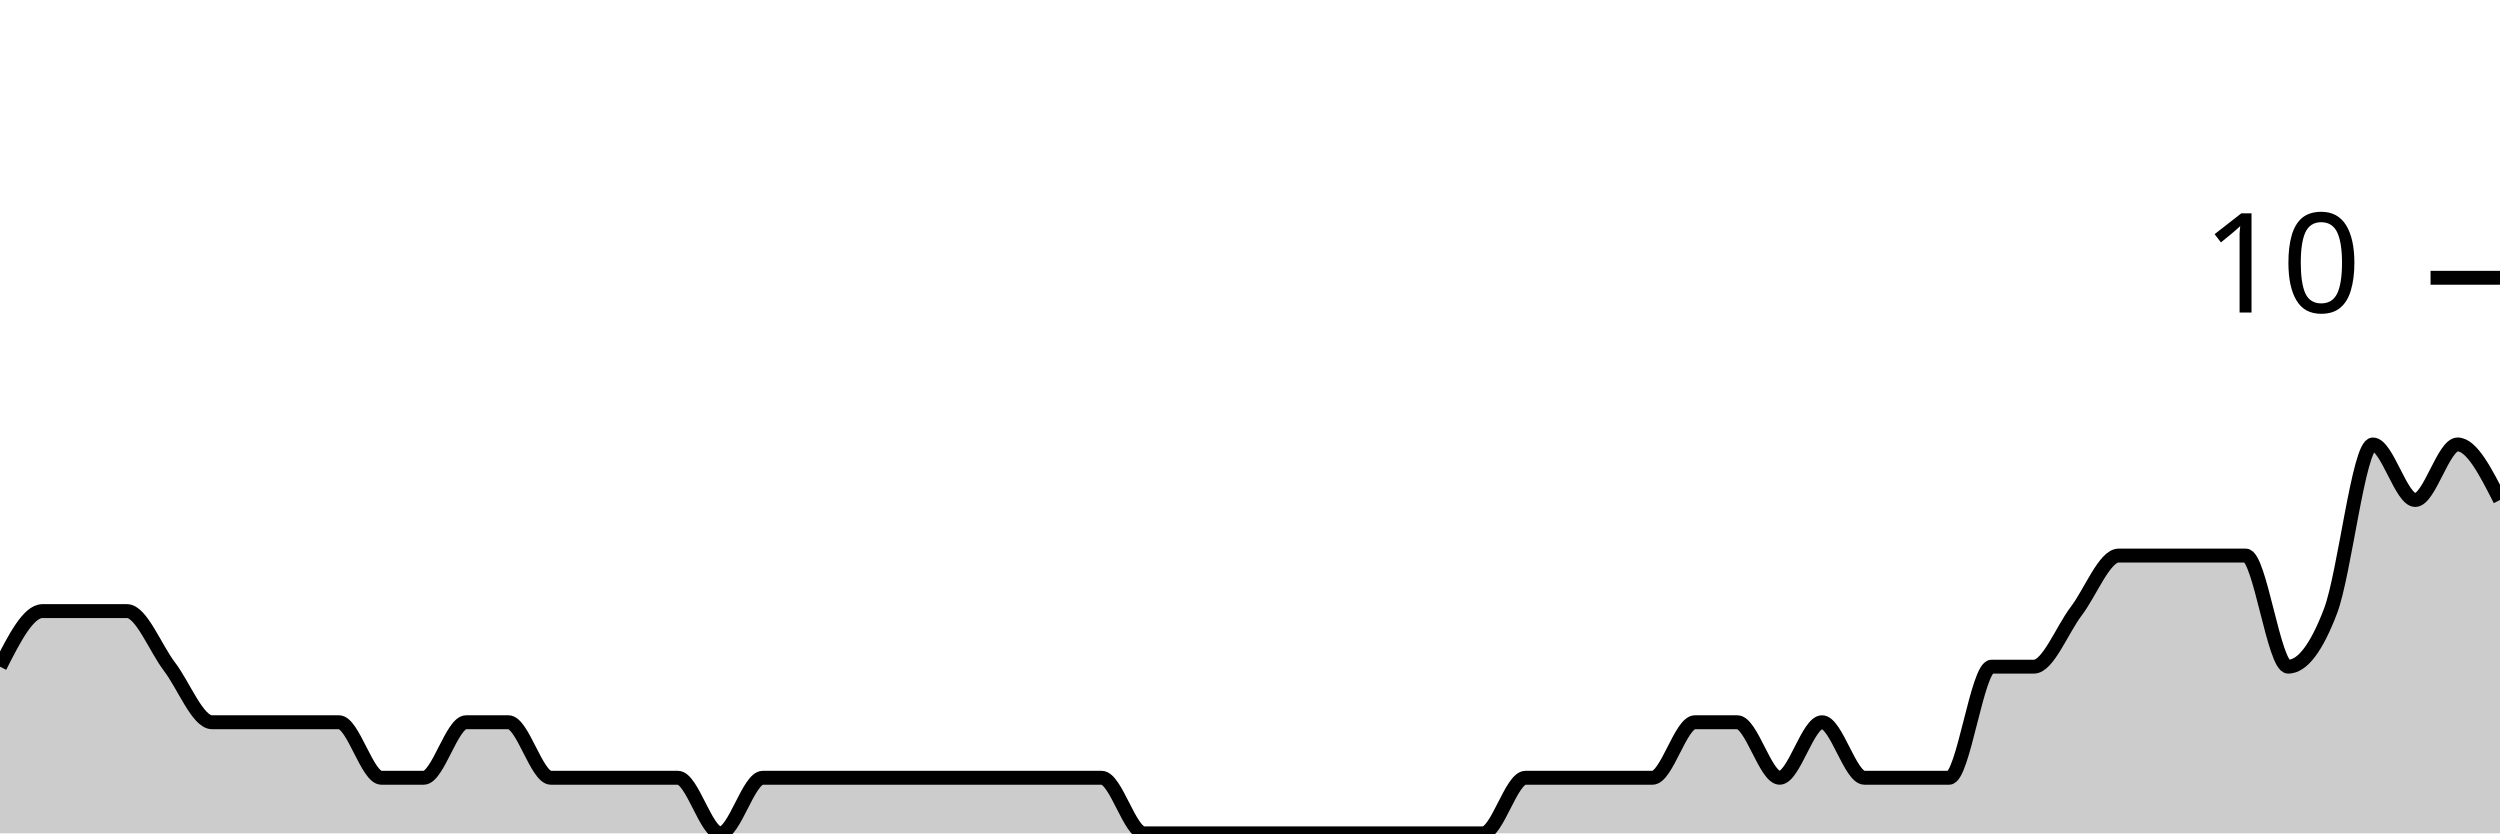
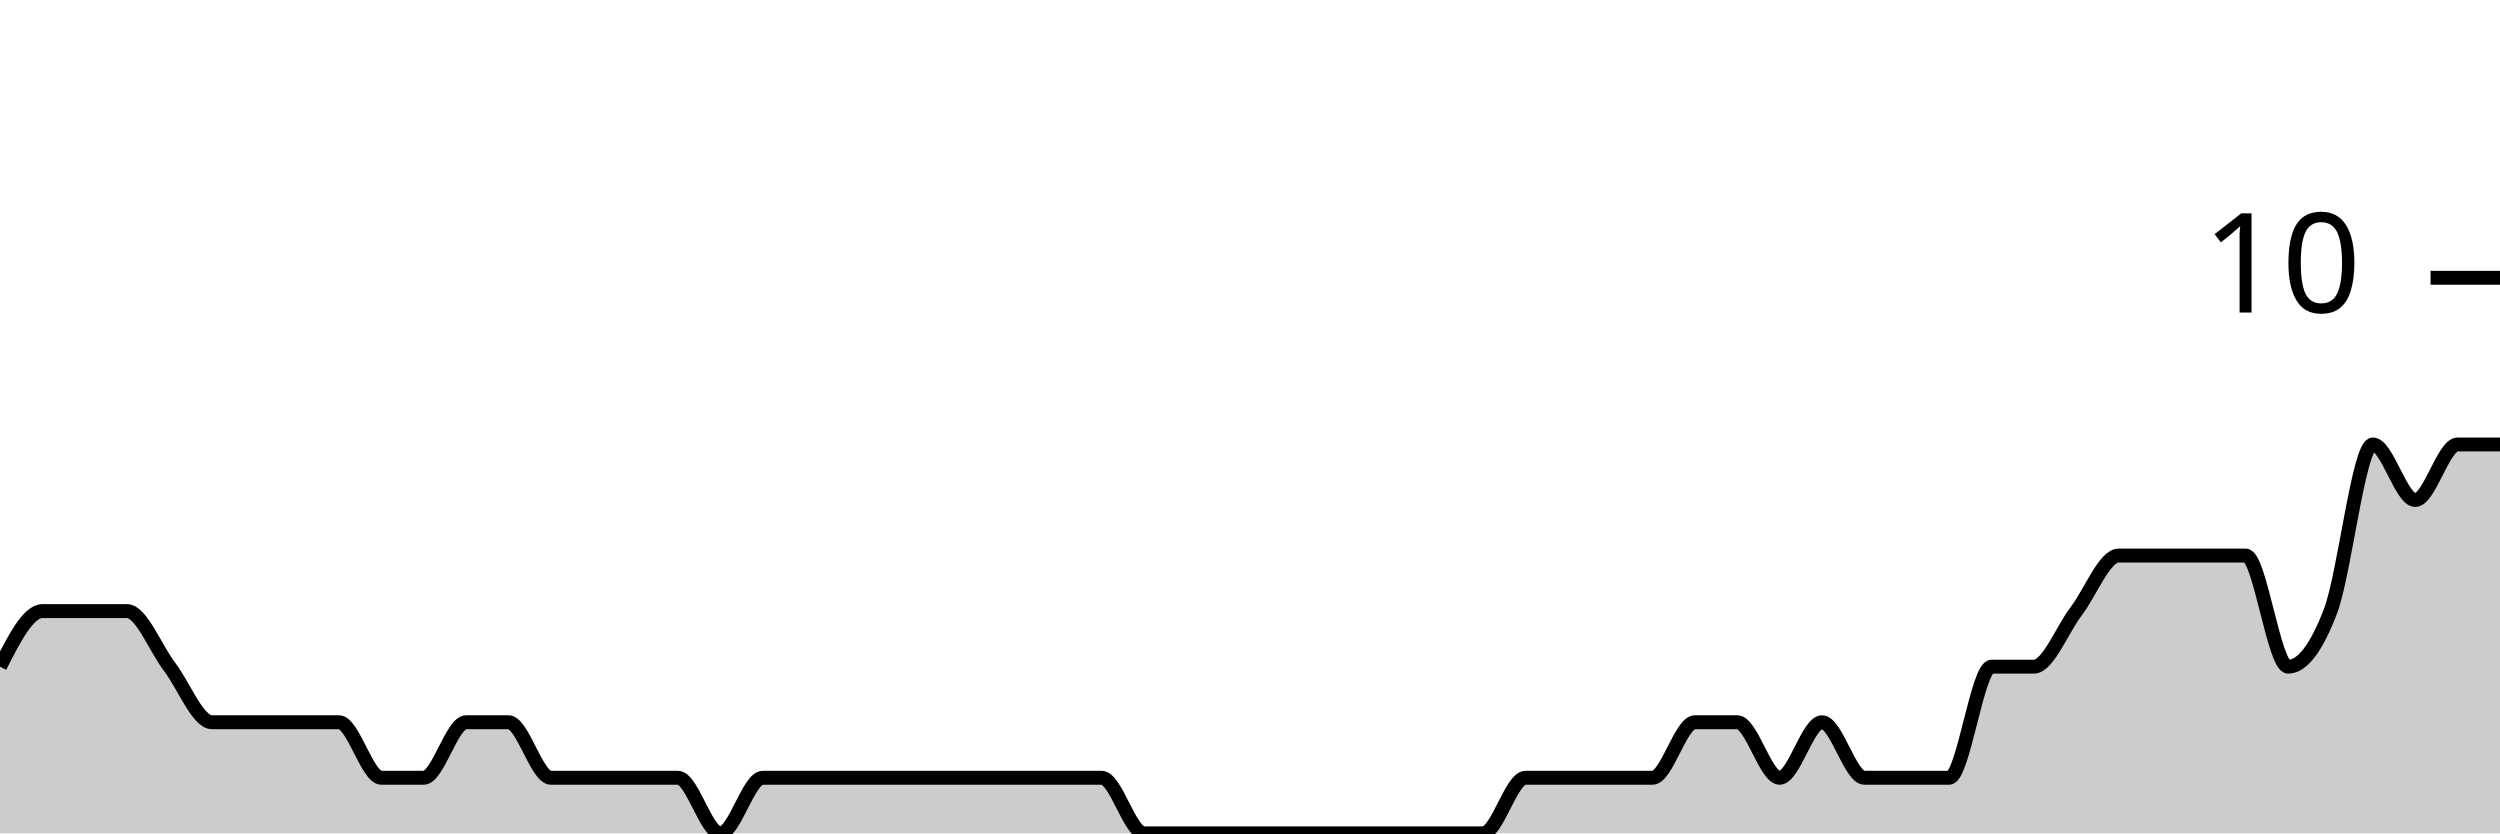
<svg xmlns="http://www.w3.org/2000/svg" viewBox="0 0 180 60">
  <g transform="translate(0,20)">
-     <path class="area" fill="rgba(0, 0, 0, 0.2)" d="M0,28C1.017,26,2.034,24,3.051,24C4.068,24,5.085,24,6.102,24C7.119,24,8.136,24,9.153,24C10.169,24,11.186,26.667,12.203,28C13.22,29.333,14.237,32,15.254,32C16.271,32,17.288,32,18.305,32C19.322,32,20.339,32,21.356,32C22.373,32,23.39,32,24.407,32C25.424,32,26.441,36,27.458,36C28.475,36,29.492,36,30.508,36C31.525,36,32.542,32,33.559,32C34.576,32,35.593,32,36.61,32C37.627,32,38.644,36,39.661,36C40.678,36,41.695,36,42.712,36C43.729,36,44.746,36,45.763,36C46.78,36,47.797,36,48.814,36C49.831,36,50.847,40,51.864,40C52.881,40,53.898,36,54.915,36C55.932,36,56.949,36,57.966,36C58.983,36,60,36,61.017,36C62.034,36,63.051,36,64.068,36C65.085,36,66.102,36,67.119,36C68.136,36,69.153,36,70.169,36C71.186,36,72.203,36,73.22,36C74.237,36,75.254,36,76.271,36C77.288,36,78.305,36,79.322,36C80.339,36,81.356,40,82.373,40C83.39,40,84.407,40,85.424,40C86.441,40,87.458,40,88.475,40C89.492,40,90.508,40,91.525,40C92.542,40,93.559,40,94.576,40C95.593,40,96.61,40,97.627,40C98.644,40,99.661,40,100.678,40C101.695,40,102.712,40,103.729,40C104.746,40,105.763,40,106.78,40C107.797,40,108.814,36,109.831,36C110.847,36,111.864,36,112.881,36C113.898,36,114.915,36,115.932,36C116.949,36,117.966,36,118.983,36C120,36,121.017,32,122.034,32C123.051,32,124.068,32,125.085,32C126.102,32,127.119,36,128.136,36C129.153,36,130.169,32,131.186,32C132.203,32,133.22,36,134.237,36C135.254,36,136.271,36,137.288,36C138.305,36,139.322,36,140.339,36C141.356,36,142.373,28,143.39,28C144.407,28,145.424,28,146.441,28C147.458,28,148.475,25.333,149.492,24C150.508,22.667,151.525,20,152.542,20C153.559,20,154.576,20,155.593,20C156.61,20,157.627,20,158.644,20C159.661,20,160.678,20,161.695,20C162.712,20,163.729,28,164.746,28C165.763,28,166.78,26.667,167.797,24C168.814,21.333,169.831,12,170.847,12C171.864,12,172.881,16,173.898,16C174.915,16,175.932,12,176.949,12C177.966,12,178.983,14,180,16L180,40C178.983,40,177.966,40,176.949,40C175.932,40,174.915,40,173.898,40C172.881,40,171.864,40,170.847,40C169.831,40,168.814,40,167.797,40C166.78,40,165.763,40,164.746,40C163.729,40,162.712,40,161.695,40C160.678,40,159.661,40,158.644,40C157.627,40,156.61,40,155.593,40C154.576,40,153.559,40,152.542,40C151.525,40,150.508,40,149.492,40C148.475,40,147.458,40,146.441,40C145.424,40,144.407,40,143.39,40C142.373,40,141.356,40,140.339,40C139.322,40,138.305,40,137.288,40C136.271,40,135.254,40,134.237,40C133.22,40,132.203,40,131.186,40C130.169,40,129.153,40,128.136,40C127.119,40,126.102,40,125.085,40C124.068,40,123.051,40,122.034,40C121.017,40,120,40,118.983,40C117.966,40,116.949,40,115.932,40C114.915,40,113.898,40,112.881,40C111.864,40,110.847,40,109.831,40C108.814,40,107.797,40,106.78,40C105.763,40,104.746,40,103.729,40C102.712,40,101.695,40,100.678,40C99.661,40,98.644,40,97.627,40C96.61,40,95.593,40,94.576,40C93.559,40,92.542,40,91.525,40C90.508,40,89.492,40,88.475,40C87.458,40,86.441,40,85.424,40C84.407,40,83.39,40,82.373,40C81.356,40,80.339,40,79.322,40C78.305,40,77.288,40,76.271,40C75.254,40,74.237,40,73.22,40C72.203,40,71.186,40,70.169,40C69.153,40,68.136,40,67.119,40C66.102,40,65.085,40,64.068,40C63.051,40,62.034,40,61.017,40C60,40,58.983,40,57.966,40C56.949,40,55.932,40,54.915,40C53.898,40,52.881,40,51.864,40C50.847,40,49.831,40,48.814,40C47.797,40,46.78,40,45.763,40C44.746,40,43.729,40,42.712,40C41.695,40,40.678,40,39.661,40C38.644,40,37.627,40,36.61,40C35.593,40,34.576,40,33.559,40C32.542,40,31.525,40,30.508,40C29.492,40,28.475,40,27.458,40C26.441,40,25.424,40,24.407,40C23.39,40,22.373,40,21.356,40C20.339,40,19.322,40,18.305,40C17.288,40,16.271,40,15.254,40C14.237,40,13.22,40,12.203,40C11.186,40,10.169,40,9.153,40C8.136,40,7.119,40,6.102,40C5.085,40,4.068,40,3.051,40C2.034,40,1.017,40,0,40Z" />
-     <path class="line" stroke="black" fill="none" d="M0,28C1.017,26,2.034,24,3.051,24C4.068,24,5.085,24,6.102,24C7.119,24,8.136,24,9.153,24C10.169,24,11.186,26.667,12.203,28C13.22,29.333,14.237,32,15.254,32C16.271,32,17.288,32,18.305,32C19.322,32,20.339,32,21.356,32C22.373,32,23.39,32,24.407,32C25.424,32,26.441,36,27.458,36C28.475,36,29.492,36,30.508,36C31.525,36,32.542,32,33.559,32C34.576,32,35.593,32,36.61,32C37.627,32,38.644,36,39.661,36C40.678,36,41.695,36,42.712,36C43.729,36,44.746,36,45.763,36C46.78,36,47.797,36,48.814,36C49.831,36,50.847,40,51.864,40C52.881,40,53.898,36,54.915,36C55.932,36,56.949,36,57.966,36C58.983,36,60,36,61.017,36C62.034,36,63.051,36,64.068,36C65.085,36,66.102,36,67.119,36C68.136,36,69.153,36,70.169,36C71.186,36,72.203,36,73.22,36C74.237,36,75.254,36,76.271,36C77.288,36,78.305,36,79.322,36C80.339,36,81.356,40,82.373,40C83.39,40,84.407,40,85.424,40C86.441,40,87.458,40,88.475,40C89.492,40,90.508,40,91.525,40C92.542,40,93.559,40,94.576,40C95.593,40,96.61,40,97.627,40C98.644,40,99.661,40,100.678,40C101.695,40,102.712,40,103.729,40C104.746,40,105.763,40,106.78,40C107.797,40,108.814,36,109.831,36C110.847,36,111.864,36,112.881,36C113.898,36,114.915,36,115.932,36C116.949,36,117.966,36,118.983,36C120,36,121.017,32,122.034,32C123.051,32,124.068,32,125.085,32C126.102,32,127.119,36,128.136,36C129.153,36,130.169,32,131.186,32C132.203,32,133.22,36,134.237,36C135.254,36,136.271,36,137.288,36C138.305,36,139.322,36,140.339,36C141.356,36,142.373,28,143.39,28C144.407,28,145.424,28,146.441,28C147.458,28,148.475,25.333,149.492,24C150.508,22.667,151.525,20,152.542,20C153.559,20,154.576,20,155.593,20C156.61,20,157.627,20,158.644,20C159.661,20,160.678,20,161.695,20C162.712,20,163.729,28,164.746,28C165.763,28,166.78,26.667,167.797,24C168.814,21.333,169.831,12,170.847,12C171.864,12,172.881,16,173.898,16C174.915,16,175.932,12,176.949,12C177.966,12,178.983,14,180,16" />
+     <path class="area" fill="rgba(0, 0, 0, 0.2)" d="M0,28C1.017,26,2.034,24,3.051,24C4.068,24,5.085,24,6.102,24C7.119,24,8.136,24,9.153,24C10.169,24,11.186,26.667,12.203,28C13.22,29.333,14.237,32,15.254,32C16.271,32,17.288,32,18.305,32C19.322,32,20.339,32,21.356,32C22.373,32,23.39,32,24.407,32C25.424,32,26.441,36,27.458,36C28.475,36,29.492,36,30.508,36C31.525,36,32.542,32,33.559,32C34.576,32,35.593,32,36.61,32C37.627,32,38.644,36,39.661,36C40.678,36,41.695,36,42.712,36C43.729,36,44.746,36,45.763,36C46.78,36,47.797,36,48.814,36C49.831,36,50.847,40,51.864,40C52.881,40,53.898,36,54.915,36C55.932,36,56.949,36,57.966,36C58.983,36,60,36,61.017,36C62.034,36,63.051,36,64.068,36C65.085,36,66.102,36,67.119,36C68.136,36,69.153,36,70.169,36C71.186,36,72.203,36,73.22,36C74.237,36,75.254,36,76.271,36C77.288,36,78.305,36,79.322,36C80.339,36,81.356,40,82.373,40C83.39,40,84.407,40,85.424,40C86.441,40,87.458,40,88.475,40C89.492,40,90.508,40,91.525,40C92.542,40,93.559,40,94.576,40C95.593,40,96.61,40,97.627,40C98.644,40,99.661,40,100.678,40C101.695,40,102.712,40,103.729,40C104.746,40,105.763,40,106.78,40C107.797,40,108.814,36,109.831,36C110.847,36,111.864,36,112.881,36C113.898,36,114.915,36,115.932,36C116.949,36,117.966,36,118.983,36C120,36,121.017,32,122.034,32C123.051,32,124.068,32,125.085,32C126.102,32,127.119,36,128.136,36C129.153,36,130.169,32,131.186,32C132.203,32,133.22,36,134.237,36C135.254,36,136.271,36,137.288,36C138.305,36,139.322,36,140.339,36C141.356,36,142.373,28,143.39,28C144.407,28,145.424,28,146.441,28C147.458,28,148.475,25.333,149.492,24C150.508,22.667,151.525,20,152.542,20C153.559,20,154.576,20,155.593,20C156.61,20,157.627,20,158.644,20C159.661,20,160.678,20,161.695,20C162.712,20,163.729,28,164.746,28C165.763,28,166.78,26.667,167.797,24C168.814,21.333,169.831,12,170.847,12C171.864,12,172.881,16,173.898,16C174.915,16,175.932,12,176.949,12C177.966,12,178.983,12,180,12L180,40C178.983,40,177.966,40,176.949,40C175.932,40,174.915,40,173.898,40C172.881,40,171.864,40,170.847,40C169.831,40,168.814,40,167.797,40C166.78,40,165.763,40,164.746,40C163.729,40,162.712,40,161.695,40C160.678,40,159.661,40,158.644,40C157.627,40,156.61,40,155.593,40C154.576,40,153.559,40,152.542,40C151.525,40,150.508,40,149.492,40C148.475,40,147.458,40,146.441,40C145.424,40,144.407,40,143.39,40C142.373,40,141.356,40,140.339,40C139.322,40,138.305,40,137.288,40C136.271,40,135.254,40,134.237,40C133.22,40,132.203,40,131.186,40C130.169,40,129.153,40,128.136,40C127.119,40,126.102,40,125.085,40C124.068,40,123.051,40,122.034,40C121.017,40,120,40,118.983,40C117.966,40,116.949,40,115.932,40C114.915,40,113.898,40,112.881,40C111.864,40,110.847,40,109.831,40C108.814,40,107.797,40,106.78,40C105.763,40,104.746,40,103.729,40C102.712,40,101.695,40,100.678,40C99.661,40,98.644,40,97.627,40C96.61,40,95.593,40,94.576,40C93.559,40,92.542,40,91.525,40C90.508,40,89.492,40,88.475,40C87.458,40,86.441,40,85.424,40C84.407,40,83.39,40,82.373,40C81.356,40,80.339,40,79.322,40C78.305,40,77.288,40,76.271,40C75.254,40,74.237,40,73.22,40C72.203,40,71.186,40,70.169,40C69.153,40,68.136,40,67.119,40C66.102,40,65.085,40,64.068,40C63.051,40,62.034,40,61.017,40C60,40,58.983,40,57.966,40C56.949,40,55.932,40,54.915,40C53.898,40,52.881,40,51.864,40C50.847,40,49.831,40,48.814,40C47.797,40,46.78,40,45.763,40C44.746,40,43.729,40,42.712,40C41.695,40,40.678,40,39.661,40C38.644,40,37.627,40,36.61,40C35.593,40,34.576,40,33.559,40C32.542,40,31.525,40,30.508,40C29.492,40,28.475,40,27.458,40C26.441,40,25.424,40,24.407,40C23.39,40,22.373,40,21.356,40C20.339,40,19.322,40,18.305,40C17.288,40,16.271,40,15.254,40C14.237,40,13.22,40,12.203,40C11.186,40,10.169,40,9.153,40C8.136,40,7.119,40,6.102,40C5.085,40,4.068,40,3.051,40C2.034,40,1.017,40,0,40Z" />
+     <path class="line" stroke="black" fill="none" d="M0,28C1.017,26,2.034,24,3.051,24C4.068,24,5.085,24,6.102,24C7.119,24,8.136,24,9.153,24C10.169,24,11.186,26.667,12.203,28C13.22,29.333,14.237,32,15.254,32C16.271,32,17.288,32,18.305,32C19.322,32,20.339,32,21.356,32C22.373,32,23.39,32,24.407,32C25.424,32,26.441,36,27.458,36C28.475,36,29.492,36,30.508,36C31.525,36,32.542,32,33.559,32C34.576,32,35.593,32,36.61,32C37.627,32,38.644,36,39.661,36C40.678,36,41.695,36,42.712,36C43.729,36,44.746,36,45.763,36C46.78,36,47.797,36,48.814,36C49.831,36,50.847,40,51.864,40C52.881,40,53.898,36,54.915,36C55.932,36,56.949,36,57.966,36C58.983,36,60,36,61.017,36C62.034,36,63.051,36,64.068,36C65.085,36,66.102,36,67.119,36C68.136,36,69.153,36,70.169,36C71.186,36,72.203,36,73.22,36C74.237,36,75.254,36,76.271,36C77.288,36,78.305,36,79.322,36C80.339,36,81.356,40,82.373,40C83.39,40,84.407,40,85.424,40C86.441,40,87.458,40,88.475,40C89.492,40,90.508,40,91.525,40C92.542,40,93.559,40,94.576,40C95.593,40,96.61,40,97.627,40C98.644,40,99.661,40,100.678,40C101.695,40,102.712,40,103.729,40C104.746,40,105.763,40,106.78,40C107.797,40,108.814,36,109.831,36C110.847,36,111.864,36,112.881,36C113.898,36,114.915,36,115.932,36C116.949,36,117.966,36,118.983,36C120,36,121.017,32,122.034,32C123.051,32,124.068,32,125.085,32C126.102,32,127.119,36,128.136,36C129.153,36,130.169,32,131.186,32C132.203,32,133.22,36,134.237,36C135.254,36,136.271,36,137.288,36C138.305,36,139.322,36,140.339,36C141.356,36,142.373,28,143.39,28C144.407,28,145.424,28,146.441,28C147.458,28,148.475,25.333,149.492,24C150.508,22.667,151.525,20,152.542,20C153.559,20,154.576,20,155.593,20C156.61,20,157.627,20,158.644,20C159.661,20,160.678,20,161.695,20C162.712,20,163.729,28,164.746,28C165.763,28,166.78,26.667,167.797,24C168.814,21.333,169.831,12,170.847,12C171.864,12,172.881,16,173.898,16C174.915,16,175.932,12,176.949,12C177.966,12,178.983,12,180,12" />
    <path class="axis-ceiling" stroke-width="1" stroke="black" fill="none" d="M175,0L180,0" />
    <text class="axis-ceiling-label" font-family="sans-serif" text-anchor="end" font-size="10px" x="170" y="2.5">10</text>
  </g>
</svg>
